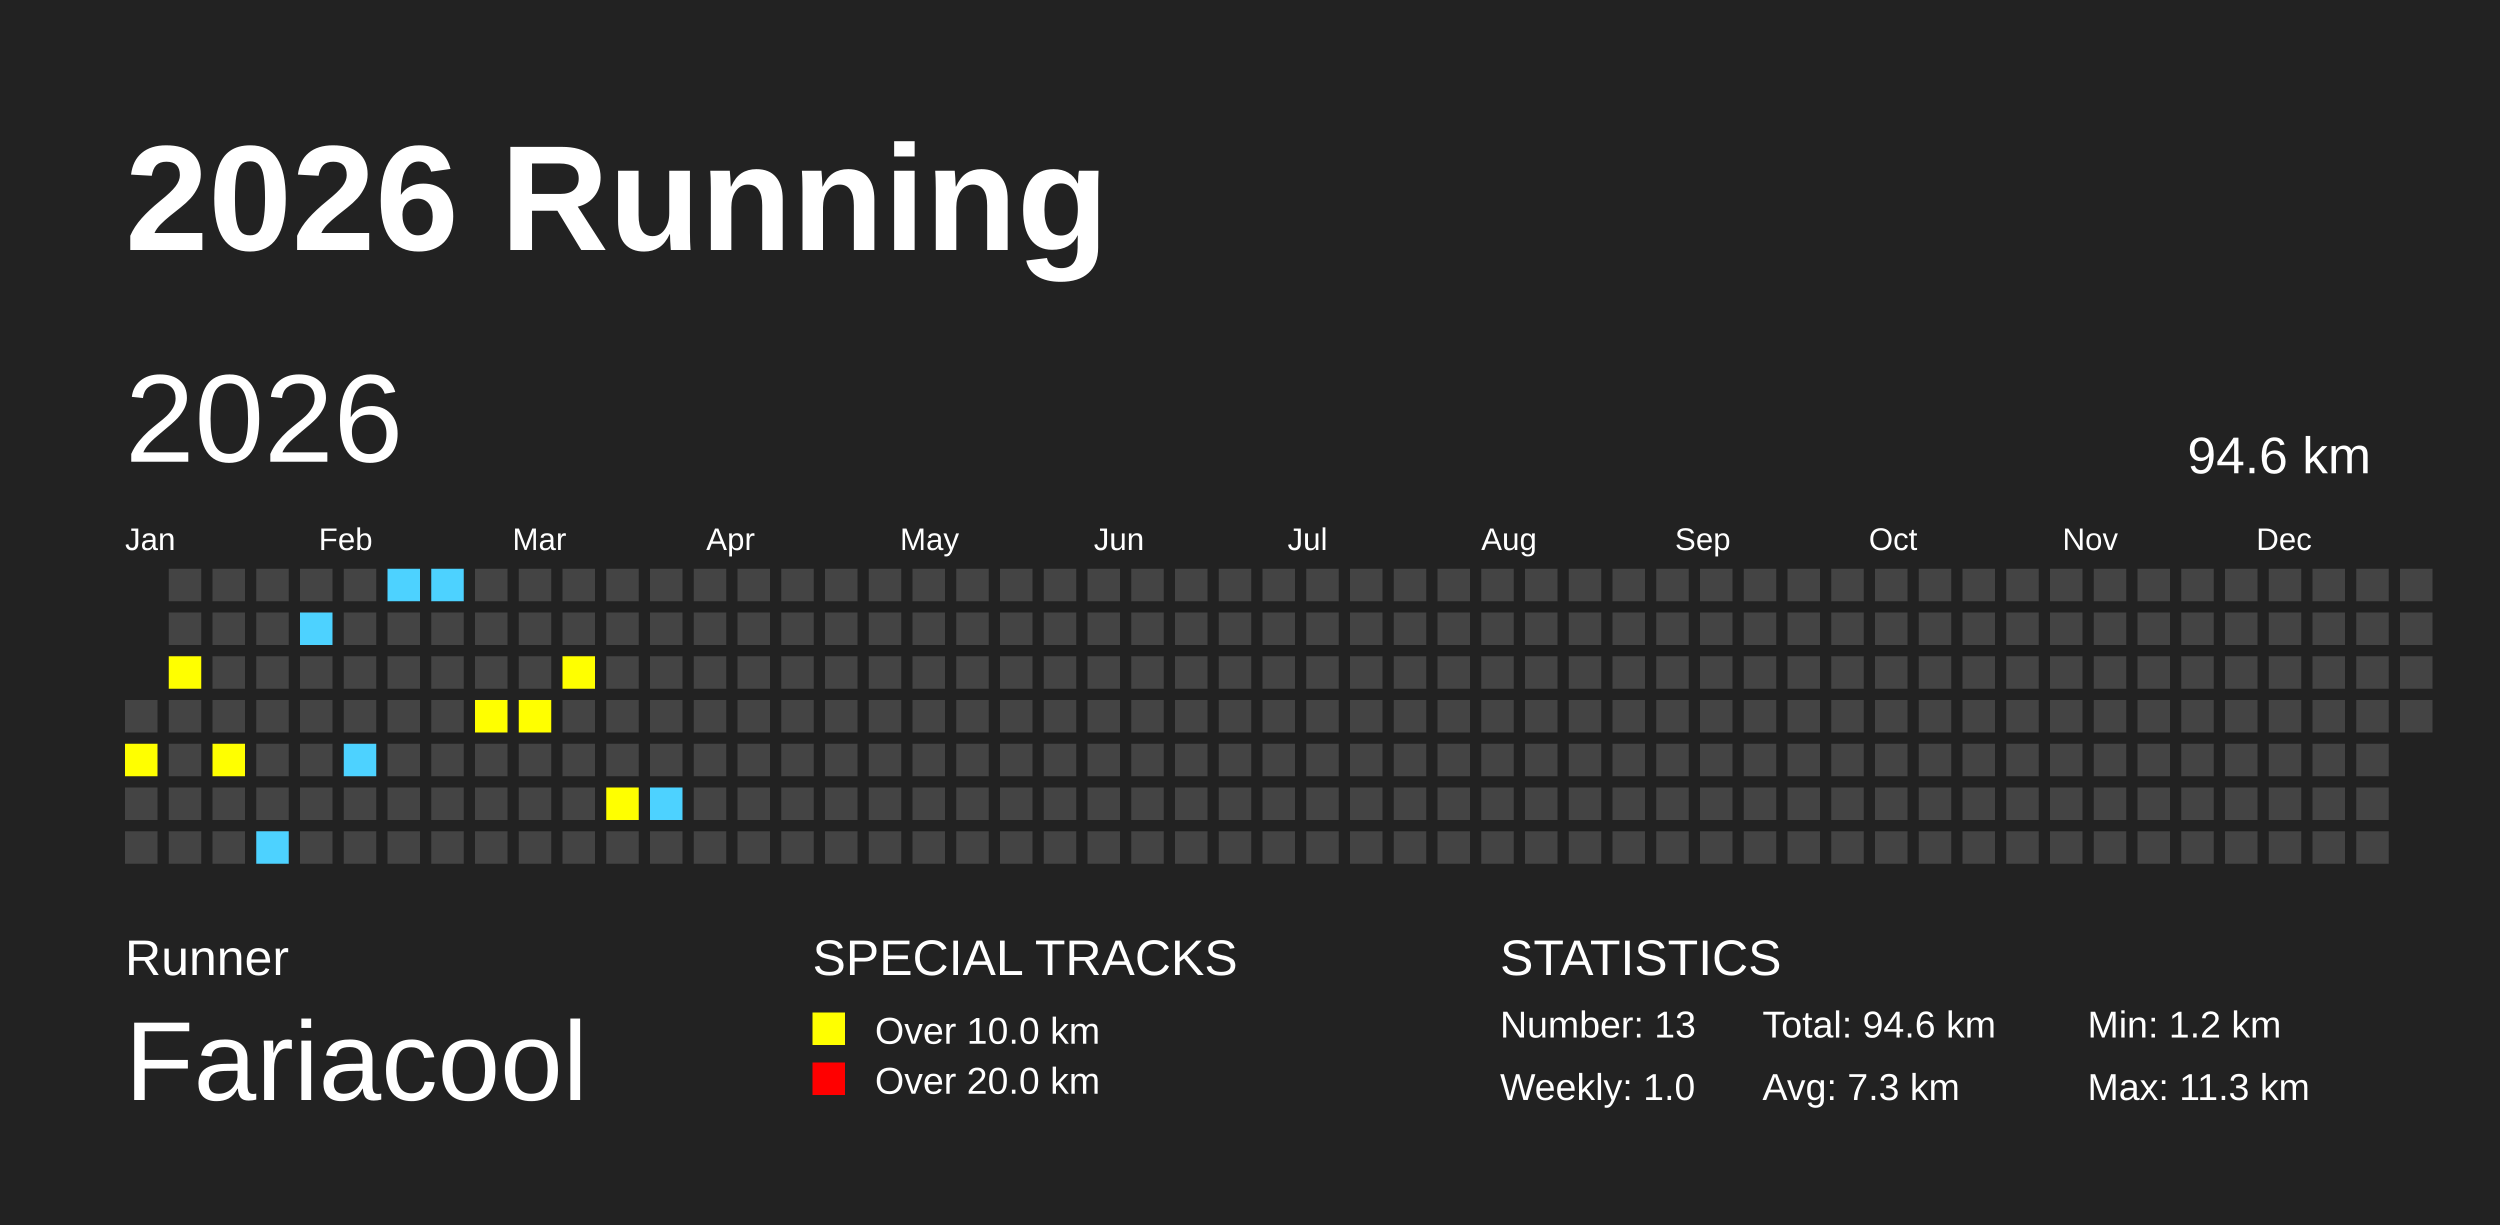
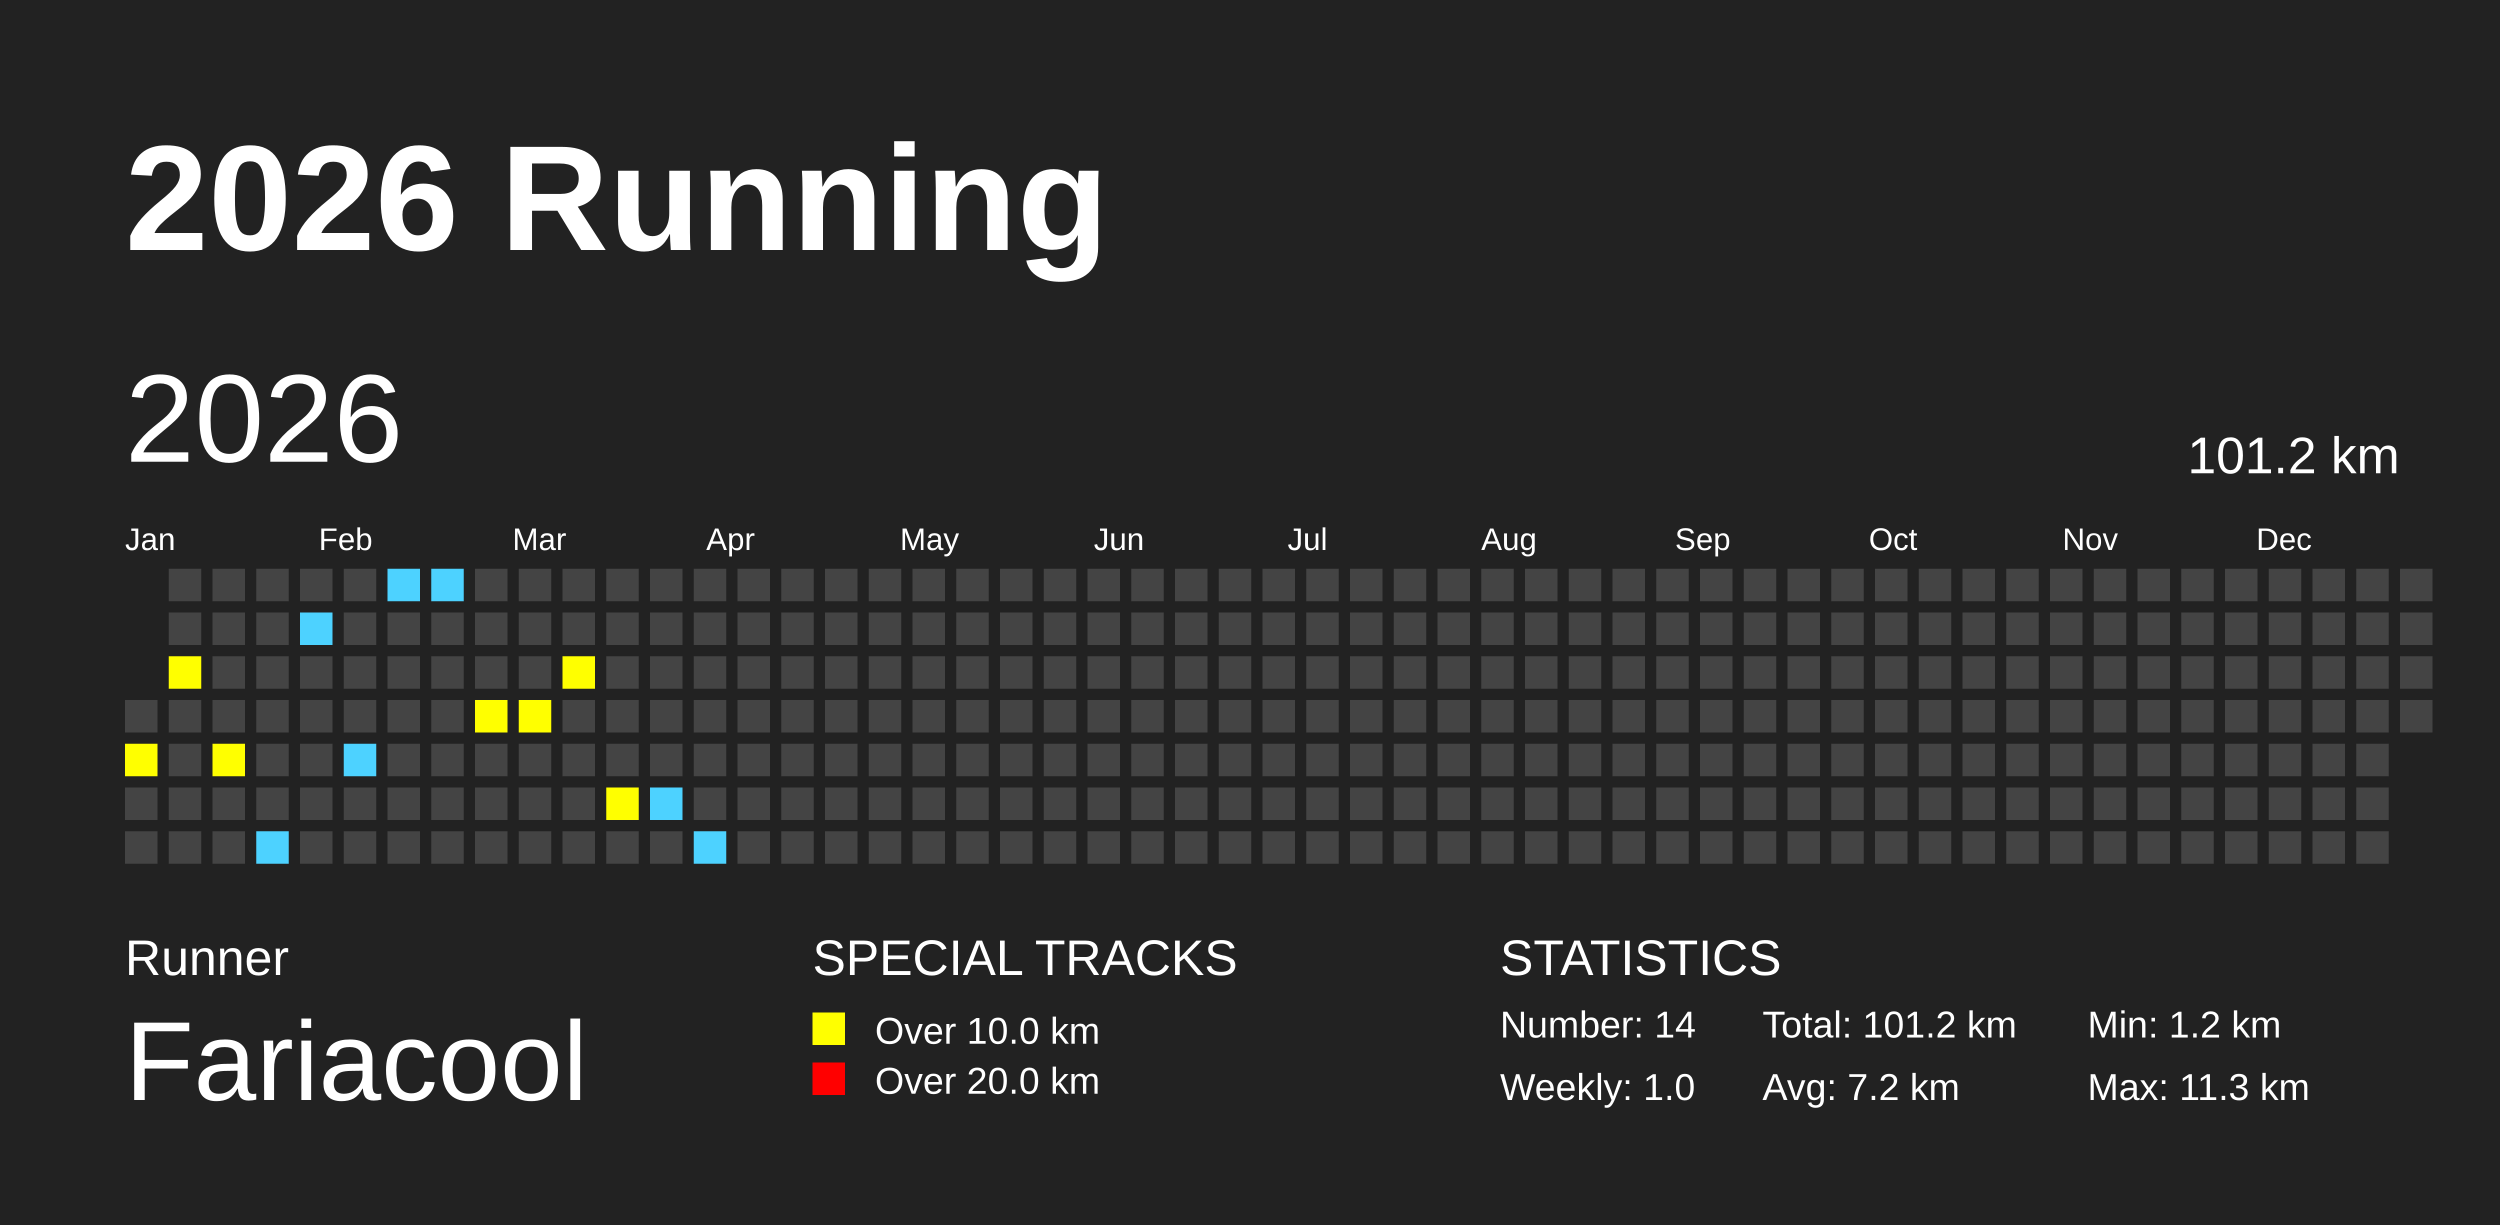
<svg xmlns="http://www.w3.org/2000/svg" baseProfile="full" height="98mm" version="1.1" viewBox="0,0,200,98" width="200mm">
  <defs />
  <rect fill="#222222" height="98" width="200" x="0" y="0" />
  <text fill="#FFFFFF" style="font-size:12px; font-family:Arial; font-weight:bold;" x="10" y="20">2026 Running</text>
  <text fill="#FFFFFF" style="font-size:4px; font-family:Arial" x="10" y="78">Runner</text>
  <text fill="#FFFFFF" style="font-size:9px; font-family:Arial" x="10" y="88">Fariacool</text>
  <text fill="#FFFFFF" style="font-size:4px; font-family:Arial" x="65" y="78">SPECIAL TRACKS</text>
  <rect fill="yellow" height="2.6" width="2.6" x="65" y="81" />
  <text fill="#FFFFFF" style="font-size:3px; font-family:Arial" x="70" y="83.5">Over 10.0 km</text>
  <rect fill="red" height="2.6" width="2.6" x="65" y="85" />
  <text fill="#FFFFFF" style="font-size:3px; font-family:Arial" x="70" y="87.5">Over 20.0 km</text>
  <text fill="#FFFFFF" style="font-size:4px; font-family:Arial" x="120" y="78">STATISTICS</text>
-   <text fill="#FFFFFF" style="font-size:3px; font-family:Arial" x="120" y="83">Number: 13</text>
+   <text fill="#FFFFFF" style="font-size:3px; font-family:Arial" x="120" y="83">Number: 14</text>
  <text fill="#FFFFFF" style="font-size:3px; font-family:Arial" x="120" y="88">Weekly: 1.0</text>
-   <text fill="#FFFFFF" style="font-size:3px; font-family:Arial" x="141" y="83">Total: 94.6 km</text>
-   <text fill="#FFFFFF" style="font-size:3px; font-family:Arial" x="141" y="88">Avg: 7.3 km</text>
+   <text fill="#FFFFFF" style="font-size:3px; font-family:Arial" x="141" y="83">Total: 101.2 km</text>
+   <text fill="#FFFFFF" style="font-size:3px; font-family:Arial" x="141" y="88">Avg: 7.2 km</text>
  <text fill="#FFFFFF" style="font-size:3px; font-family:Arial" x="167" y="83">Min: 1.2 km</text>
  <text fill="#FFFFFF" style="font-size:3px; font-family:Arial" x="167" y="88">Max: 11.3 km</text>
  <text dominant-baseline="hanging" fill="#FFFFFF" style="font-size:10.0px; font-family:Arial;" x="10" y="30">2026</text>
-   <text dominant-baseline="hanging" fill="#FFFFFF" style="font-size:4.125px; font-family:Arial;" x="175" y="35">94.6 km</text>
+   <text dominant-baseline="hanging" fill="#FFFFFF" style="font-size:4.125px; font-family:Arial;" x="175" y="35">101.2 km</text>
  <text fill="#FFFFFF" style="font-size:2.5px; font-family:Arial" x="10.0" y="44">Jan</text>
  <text fill="#FFFFFF" style="font-size:2.5px; font-family:Arial" x="25.5" y="44">Feb</text>
  <text fill="#FFFFFF" style="font-size:2.5px; font-family:Arial" x="41.0" y="44">Mar</text>
  <text fill="#FFFFFF" style="font-size:2.5px; font-family:Arial" x="56.5" y="44">Apr</text>
  <text fill="#FFFFFF" style="font-size:2.5px; font-family:Arial" x="72.0" y="44">May</text>
  <text fill="#FFFFFF" style="font-size:2.5px; font-family:Arial" x="87.5" y="44">Jun</text>
  <text fill="#FFFFFF" style="font-size:2.5px; font-family:Arial" x="103.0" y="44">Jul</text>
  <text fill="#FFFFFF" style="font-size:2.5px; font-family:Arial" x="118.5" y="44">Aug</text>
  <text fill="#FFFFFF" style="font-size:2.5px; font-family:Arial" x="134.0" y="44">Sep</text>
  <text fill="#FFFFFF" style="font-size:2.5px; font-family:Arial" x="149.5" y="44">Oct</text>
  <text fill="#FFFFFF" style="font-size:2.5px; font-family:Arial" x="165.0" y="44">Nov</text>
  <text fill="#FFFFFF" style="font-size:2.5px; font-family:Arial" x="180.5" y="44">Dec</text>
  <rect fill="#444444" height="2.6" width="2.6" x="10.0" y="56.0" />
  <rect fill="yellow" height="2.6" width="2.6" x="10.0" y="59.5" />
  <rect fill="#444444" height="2.6" width="2.6" x="10.0" y="63.0" />
  <rect fill="#444444" height="2.6" width="2.6" x="10.0" y="66.5" />
  <rect fill="#444444" height="2.6" width="2.6" x="13.5" y="45.5" />
  <rect fill="#444444" height="2.6" width="2.6" x="13.5" y="49.0" />
  <rect fill="yellow" height="2.6" width="2.6" x="13.5" y="52.5" />
  <rect fill="#444444" height="2.6" width="2.6" x="13.5" y="56.0" />
  <rect fill="#444444" height="2.6" width="2.6" x="13.5" y="59.5" />
  <rect fill="#444444" height="2.6" width="2.6" x="13.5" y="63.0" />
  <rect fill="#444444" height="2.6" width="2.6" x="13.5" y="66.5" />
  <rect fill="#444444" height="2.6" width="2.6" x="17.0" y="45.5" />
  <rect fill="#444444" height="2.6" width="2.6" x="17.0" y="49.0" />
  <rect fill="#444444" height="2.6" width="2.6" x="17.0" y="52.5" />
  <rect fill="#444444" height="2.6" width="2.6" x="17.0" y="56.0" />
  <rect fill="yellow" height="2.6" width="2.6" x="17.0" y="59.5" />
  <rect fill="#444444" height="2.6" width="2.6" x="17.0" y="63.0" />
  <rect fill="#444444" height="2.6" width="2.6" x="17.0" y="66.5" />
  <rect fill="#444444" height="2.6" width="2.6" x="20.5" y="45.5" />
  <rect fill="#444444" height="2.6" width="2.6" x="20.5" y="49.0" />
  <rect fill="#444444" height="2.6" width="2.6" x="20.5" y="52.5" />
  <rect fill="#444444" height="2.6" width="2.6" x="20.5" y="56.0" />
  <rect fill="#444444" height="2.6" width="2.6" x="20.5" y="59.5" />
  <rect fill="#444444" height="2.6" width="2.6" x="20.5" y="63.0" />
  <rect fill="#4DD2FF" height="2.6" width="2.6" x="20.5" y="66.5" />
  <rect fill="#444444" height="2.6" width="2.6" x="24.0" y="45.5" />
  <rect fill="#4DD2FF" height="2.6" width="2.6" x="24.0" y="49.0" />
  <rect fill="#444444" height="2.6" width="2.6" x="24.0" y="52.5" />
  <rect fill="#444444" height="2.6" width="2.6" x="24.0" y="56.0" />
  <rect fill="#444444" height="2.6" width="2.6" x="24.0" y="59.5" />
  <rect fill="#444444" height="2.6" width="2.6" x="24.0" y="63.0" />
  <rect fill="#444444" height="2.6" width="2.6" x="24.0" y="66.5" />
  <rect fill="#444444" height="2.6" width="2.6" x="27.5" y="45.5" />
  <rect fill="#444444" height="2.6" width="2.6" x="27.5" y="49.0" />
  <rect fill="#444444" height="2.6" width="2.6" x="27.5" y="52.5" />
  <rect fill="#444444" height="2.6" width="2.6" x="27.5" y="56.0" />
  <rect fill="#4DD2FF" height="2.6" width="2.6" x="27.5" y="59.5" />
  <rect fill="#444444" height="2.6" width="2.6" x="27.5" y="63.0" />
  <rect fill="#444444" height="2.6" width="2.6" x="27.5" y="66.5" />
  <rect fill="#4DD2FF" height="2.6" width="2.6" x="31.0" y="45.5" />
  <rect fill="#444444" height="2.6" width="2.6" x="31.0" y="49.0" />
  <rect fill="#444444" height="2.6" width="2.6" x="31.0" y="52.5" />
  <rect fill="#444444" height="2.6" width="2.6" x="31.0" y="56.0" />
  <rect fill="#444444" height="2.6" width="2.6" x="31.0" y="59.5" />
  <rect fill="#444444" height="2.6" width="2.6" x="31.0" y="63.0" />
  <rect fill="#444444" height="2.6" width="2.6" x="31.0" y="66.5" />
  <rect fill="#4DD2FF" height="2.6" width="2.6" x="34.5" y="45.5" />
  <rect fill="#444444" height="2.6" width="2.6" x="34.5" y="49.0" />
  <rect fill="#444444" height="2.6" width="2.6" x="34.5" y="52.5" />
  <rect fill="#444444" height="2.6" width="2.6" x="34.5" y="56.0" />
  <rect fill="#444444" height="2.6" width="2.6" x="34.5" y="59.5" />
  <rect fill="#444444" height="2.6" width="2.6" x="34.5" y="63.0" />
  <rect fill="#444444" height="2.6" width="2.6" x="34.5" y="66.5" />
  <rect fill="#444444" height="2.6" width="2.6" x="38.0" y="45.5" />
  <rect fill="#444444" height="2.6" width="2.6" x="38.0" y="49.0" />
  <rect fill="#444444" height="2.6" width="2.6" x="38.0" y="52.5" />
  <rect fill="yellow" height="2.6" width="2.6" x="38.0" y="56.0" />
  <rect fill="#444444" height="2.6" width="2.6" x="38.0" y="59.5" />
  <rect fill="#444444" height="2.6" width="2.6" x="38.0" y="63.0" />
  <rect fill="#444444" height="2.6" width="2.6" x="38.0" y="66.5" />
  <rect fill="#444444" height="2.6" width="2.6" x="41.5" y="45.5" />
  <rect fill="#444444" height="2.6" width="2.6" x="41.5" y="49.0" />
  <rect fill="#444444" height="2.6" width="2.6" x="41.5" y="52.5" />
  <rect fill="yellow" height="2.6" width="2.6" x="41.5" y="56.0" />
  <rect fill="#444444" height="2.6" width="2.6" x="41.5" y="59.5" />
  <rect fill="#444444" height="2.6" width="2.6" x="41.5" y="63.0" />
  <rect fill="#444444" height="2.6" width="2.6" x="41.5" y="66.5" />
  <rect fill="#444444" height="2.6" width="2.6" x="45.0" y="45.5" />
  <rect fill="#444444" height="2.6" width="2.6" x="45.0" y="49.0" />
  <rect fill="yellow" height="2.6" width="2.6" x="45.0" y="52.5" />
  <rect fill="#444444" height="2.6" width="2.6" x="45.0" y="56.0" />
  <rect fill="#444444" height="2.6" width="2.6" x="45.0" y="59.5" />
  <rect fill="#444444" height="2.6" width="2.6" x="45.0" y="63.0" />
  <rect fill="#444444" height="2.6" width="2.6" x="45.0" y="66.5" />
  <rect fill="#444444" height="2.6" width="2.6" x="48.5" y="45.5" />
  <rect fill="#444444" height="2.6" width="2.6" x="48.5" y="49.0" />
  <rect fill="#444444" height="2.6" width="2.6" x="48.5" y="52.5" />
  <rect fill="#444444" height="2.6" width="2.6" x="48.5" y="56.0" />
  <rect fill="#444444" height="2.6" width="2.6" x="48.5" y="59.5" />
  <rect fill="yellow" height="2.6" width="2.6" x="48.5" y="63.0" />
  <rect fill="#444444" height="2.6" width="2.6" x="48.5" y="66.5" />
  <rect fill="#444444" height="2.6" width="2.6" x="52.0" y="45.5" />
  <rect fill="#444444" height="2.6" width="2.6" x="52.0" y="49.0" />
  <rect fill="#444444" height="2.6" width="2.6" x="52.0" y="52.5" />
  <rect fill="#444444" height="2.6" width="2.6" x="52.0" y="56.0" />
  <rect fill="#444444" height="2.6" width="2.6" x="52.0" y="59.5" />
  <rect fill="#4DD2FF" height="2.6" width="2.6" x="52.0" y="63.0" />
  <rect fill="#444444" height="2.6" width="2.6" x="52.0" y="66.5" />
  <rect fill="#444444" height="2.6" width="2.6" x="55.5" y="45.5" />
  <rect fill="#444444" height="2.6" width="2.6" x="55.5" y="49.0" />
  <rect fill="#444444" height="2.6" width="2.6" x="55.5" y="52.5" />
  <rect fill="#444444" height="2.6" width="2.6" x="55.5" y="56.0" />
  <rect fill="#444444" height="2.6" width="2.6" x="55.5" y="59.5" />
  <rect fill="#444444" height="2.6" width="2.6" x="55.5" y="63.0" />
-   <rect fill="#444444" height="2.6" width="2.6" x="55.5" y="66.5" />
+   <rect fill="#4DD2FF" height="2.6" width="2.6" x="55.5" y="66.5" />
  <rect fill="#444444" height="2.6" width="2.6" x="59.0" y="45.5" />
  <rect fill="#444444" height="2.6" width="2.6" x="59.0" y="49.0" />
  <rect fill="#444444" height="2.6" width="2.6" x="59.0" y="52.5" />
  <rect fill="#444444" height="2.6" width="2.6" x="59.0" y="56.0" />
  <rect fill="#444444" height="2.6" width="2.6" x="59.0" y="59.5" />
  <rect fill="#444444" height="2.6" width="2.6" x="59.0" y="63.0" />
  <rect fill="#444444" height="2.6" width="2.6" x="59.0" y="66.5" />
  <rect fill="#444444" height="2.6" width="2.6" x="62.5" y="45.5" />
  <rect fill="#444444" height="2.6" width="2.6" x="62.5" y="49.0" />
  <rect fill="#444444" height="2.6" width="2.6" x="62.5" y="52.5" />
  <rect fill="#444444" height="2.6" width="2.6" x="62.5" y="56.0" />
  <rect fill="#444444" height="2.6" width="2.6" x="62.5" y="59.5" />
  <rect fill="#444444" height="2.6" width="2.6" x="62.5" y="63.0" />
  <rect fill="#444444" height="2.6" width="2.6" x="62.5" y="66.5" />
  <rect fill="#444444" height="2.6" width="2.6" x="66.0" y="45.5" />
  <rect fill="#444444" height="2.6" width="2.6" x="66.0" y="49.0" />
  <rect fill="#444444" height="2.6" width="2.6" x="66.0" y="52.5" />
  <rect fill="#444444" height="2.6" width="2.6" x="66.0" y="56.0" />
  <rect fill="#444444" height="2.6" width="2.6" x="66.0" y="59.5" />
  <rect fill="#444444" height="2.6" width="2.6" x="66.0" y="63.0" />
  <rect fill="#444444" height="2.6" width="2.6" x="66.0" y="66.5" />
  <rect fill="#444444" height="2.6" width="2.6" x="69.5" y="45.5" />
  <rect fill="#444444" height="2.6" width="2.6" x="69.5" y="49.0" />
  <rect fill="#444444" height="2.6" width="2.6" x="69.5" y="52.5" />
  <rect fill="#444444" height="2.6" width="2.6" x="69.5" y="56.0" />
  <rect fill="#444444" height="2.6" width="2.6" x="69.5" y="59.5" />
  <rect fill="#444444" height="2.6" width="2.6" x="69.5" y="63.0" />
  <rect fill="#444444" height="2.6" width="2.6" x="69.5" y="66.5" />
  <rect fill="#444444" height="2.6" width="2.6" x="73.0" y="45.5" />
  <rect fill="#444444" height="2.6" width="2.6" x="73.0" y="49.0" />
  <rect fill="#444444" height="2.6" width="2.6" x="73.0" y="52.5" />
  <rect fill="#444444" height="2.6" width="2.6" x="73.0" y="56.0" />
  <rect fill="#444444" height="2.6" width="2.6" x="73.0" y="59.5" />
  <rect fill="#444444" height="2.6" width="2.6" x="73.0" y="63.0" />
  <rect fill="#444444" height="2.6" width="2.6" x="73.0" y="66.5" />
  <rect fill="#444444" height="2.6" width="2.6" x="76.5" y="45.5" />
  <rect fill="#444444" height="2.6" width="2.6" x="76.5" y="49.0" />
  <rect fill="#444444" height="2.6" width="2.6" x="76.5" y="52.5" />
  <rect fill="#444444" height="2.6" width="2.6" x="76.5" y="56.0" />
  <rect fill="#444444" height="2.6" width="2.6" x="76.5" y="59.5" />
  <rect fill="#444444" height="2.6" width="2.6" x="76.5" y="63.0" />
  <rect fill="#444444" height="2.6" width="2.6" x="76.5" y="66.5" />
  <rect fill="#444444" height="2.6" width="2.6" x="80.0" y="45.5" />
  <rect fill="#444444" height="2.6" width="2.6" x="80.0" y="49.0" />
  <rect fill="#444444" height="2.6" width="2.6" x="80.0" y="52.5" />
  <rect fill="#444444" height="2.6" width="2.6" x="80.0" y="56.0" />
  <rect fill="#444444" height="2.6" width="2.6" x="80.0" y="59.5" />
  <rect fill="#444444" height="2.6" width="2.6" x="80.0" y="63.0" />
  <rect fill="#444444" height="2.6" width="2.6" x="80.0" y="66.5" />
  <rect fill="#444444" height="2.6" width="2.6" x="83.5" y="45.5" />
  <rect fill="#444444" height="2.6" width="2.6" x="83.5" y="49.0" />
  <rect fill="#444444" height="2.6" width="2.6" x="83.5" y="52.5" />
  <rect fill="#444444" height="2.6" width="2.6" x="83.5" y="56.0" />
  <rect fill="#444444" height="2.6" width="2.6" x="83.5" y="59.5" />
  <rect fill="#444444" height="2.6" width="2.6" x="83.5" y="63.0" />
  <rect fill="#444444" height="2.6" width="2.6" x="83.5" y="66.5" />
  <rect fill="#444444" height="2.6" width="2.6" x="87.0" y="45.5" />
  <rect fill="#444444" height="2.6" width="2.6" x="87.0" y="49.0" />
  <rect fill="#444444" height="2.6" width="2.6" x="87.0" y="52.5" />
  <rect fill="#444444" height="2.6" width="2.6" x="87.0" y="56.0" />
  <rect fill="#444444" height="2.6" width="2.6" x="87.0" y="59.5" />
  <rect fill="#444444" height="2.6" width="2.6" x="87.0" y="63.0" />
  <rect fill="#444444" height="2.6" width="2.6" x="87.0" y="66.5" />
  <rect fill="#444444" height="2.6" width="2.6" x="90.5" y="45.5" />
  <rect fill="#444444" height="2.6" width="2.6" x="90.5" y="49.0" />
  <rect fill="#444444" height="2.6" width="2.6" x="90.5" y="52.5" />
  <rect fill="#444444" height="2.6" width="2.6" x="90.5" y="56.0" />
  <rect fill="#444444" height="2.6" width="2.6" x="90.5" y="59.5" />
  <rect fill="#444444" height="2.6" width="2.6" x="90.5" y="63.0" />
  <rect fill="#444444" height="2.6" width="2.6" x="90.5" y="66.5" />
  <rect fill="#444444" height="2.6" width="2.6" x="94.0" y="45.5" />
  <rect fill="#444444" height="2.6" width="2.6" x="94.0" y="49.0" />
  <rect fill="#444444" height="2.6" width="2.6" x="94.0" y="52.5" />
  <rect fill="#444444" height="2.6" width="2.6" x="94.0" y="56.0" />
  <rect fill="#444444" height="2.6" width="2.6" x="94.0" y="59.5" />
  <rect fill="#444444" height="2.6" width="2.6" x="94.0" y="63.0" />
  <rect fill="#444444" height="2.6" width="2.6" x="94.0" y="66.5" />
  <rect fill="#444444" height="2.6" width="2.6" x="97.5" y="45.5" />
  <rect fill="#444444" height="2.6" width="2.6" x="97.5" y="49.0" />
  <rect fill="#444444" height="2.6" width="2.6" x="97.5" y="52.5" />
  <rect fill="#444444" height="2.6" width="2.6" x="97.5" y="56.0" />
  <rect fill="#444444" height="2.6" width="2.6" x="97.5" y="59.5" />
  <rect fill="#444444" height="2.6" width="2.6" x="97.5" y="63.0" />
  <rect fill="#444444" height="2.6" width="2.6" x="97.5" y="66.5" />
  <rect fill="#444444" height="2.6" width="2.6" x="101.0" y="45.5" />
  <rect fill="#444444" height="2.6" width="2.6" x="101.0" y="49.0" />
  <rect fill="#444444" height="2.6" width="2.6" x="101.0" y="52.5" />
  <rect fill="#444444" height="2.6" width="2.6" x="101.0" y="56.0" />
  <rect fill="#444444" height="2.6" width="2.6" x="101.0" y="59.5" />
  <rect fill="#444444" height="2.6" width="2.6" x="101.0" y="63.0" />
  <rect fill="#444444" height="2.6" width="2.6" x="101.0" y="66.5" />
  <rect fill="#444444" height="2.6" width="2.6" x="104.5" y="45.5" />
  <rect fill="#444444" height="2.6" width="2.6" x="104.5" y="49.0" />
  <rect fill="#444444" height="2.6" width="2.6" x="104.5" y="52.5" />
  <rect fill="#444444" height="2.6" width="2.6" x="104.5" y="56.0" />
  <rect fill="#444444" height="2.6" width="2.6" x="104.5" y="59.5" />
  <rect fill="#444444" height="2.6" width="2.6" x="104.5" y="63.0" />
  <rect fill="#444444" height="2.6" width="2.6" x="104.5" y="66.5" />
  <rect fill="#444444" height="2.6" width="2.6" x="108.0" y="45.5" />
  <rect fill="#444444" height="2.6" width="2.6" x="108.0" y="49.0" />
  <rect fill="#444444" height="2.6" width="2.6" x="108.0" y="52.5" />
  <rect fill="#444444" height="2.6" width="2.6" x="108.0" y="56.0" />
  <rect fill="#444444" height="2.6" width="2.6" x="108.0" y="59.5" />
  <rect fill="#444444" height="2.6" width="2.6" x="108.0" y="63.0" />
  <rect fill="#444444" height="2.6" width="2.6" x="108.0" y="66.5" />
  <rect fill="#444444" height="2.6" width="2.6" x="111.5" y="45.5" />
  <rect fill="#444444" height="2.6" width="2.6" x="111.5" y="49.0" />
  <rect fill="#444444" height="2.6" width="2.6" x="111.5" y="52.5" />
  <rect fill="#444444" height="2.6" width="2.6" x="111.5" y="56.0" />
  <rect fill="#444444" height="2.6" width="2.6" x="111.5" y="59.5" />
  <rect fill="#444444" height="2.6" width="2.6" x="111.5" y="63.0" />
  <rect fill="#444444" height="2.6" width="2.6" x="111.5" y="66.5" />
  <rect fill="#444444" height="2.6" width="2.6" x="115.0" y="45.5" />
  <rect fill="#444444" height="2.6" width="2.6" x="115.0" y="49.0" />
  <rect fill="#444444" height="2.6" width="2.6" x="115.0" y="52.5" />
  <rect fill="#444444" height="2.6" width="2.6" x="115.0" y="56.0" />
  <rect fill="#444444" height="2.6" width="2.6" x="115.0" y="59.5" />
  <rect fill="#444444" height="2.6" width="2.6" x="115.0" y="63.0" />
  <rect fill="#444444" height="2.6" width="2.6" x="115.0" y="66.5" />
  <rect fill="#444444" height="2.6" width="2.6" x="118.5" y="45.5" />
  <rect fill="#444444" height="2.6" width="2.6" x="118.5" y="49.0" />
  <rect fill="#444444" height="2.6" width="2.6" x="118.5" y="52.5" />
  <rect fill="#444444" height="2.6" width="2.6" x="118.5" y="56.0" />
  <rect fill="#444444" height="2.6" width="2.6" x="118.5" y="59.5" />
  <rect fill="#444444" height="2.6" width="2.6" x="118.5" y="63.0" />
  <rect fill="#444444" height="2.6" width="2.6" x="118.5" y="66.5" />
  <rect fill="#444444" height="2.6" width="2.6" x="122.0" y="45.5" />
  <rect fill="#444444" height="2.6" width="2.6" x="122.0" y="49.0" />
  <rect fill="#444444" height="2.6" width="2.6" x="122.0" y="52.5" />
  <rect fill="#444444" height="2.6" width="2.6" x="122.0" y="56.0" />
  <rect fill="#444444" height="2.6" width="2.6" x="122.0" y="59.5" />
  <rect fill="#444444" height="2.6" width="2.6" x="122.0" y="63.0" />
  <rect fill="#444444" height="2.6" width="2.6" x="122.0" y="66.5" />
  <rect fill="#444444" height="2.6" width="2.6" x="125.5" y="45.5" />
  <rect fill="#444444" height="2.6" width="2.6" x="125.5" y="49.0" />
  <rect fill="#444444" height="2.6" width="2.6" x="125.5" y="52.5" />
  <rect fill="#444444" height="2.6" width="2.6" x="125.5" y="56.0" />
  <rect fill="#444444" height="2.6" width="2.6" x="125.5" y="59.5" />
  <rect fill="#444444" height="2.6" width="2.6" x="125.5" y="63.0" />
  <rect fill="#444444" height="2.6" width="2.6" x="125.5" y="66.5" />
  <rect fill="#444444" height="2.6" width="2.6" x="129.0" y="45.5" />
  <rect fill="#444444" height="2.6" width="2.6" x="129.0" y="49.0" />
  <rect fill="#444444" height="2.6" width="2.6" x="129.0" y="52.5" />
  <rect fill="#444444" height="2.6" width="2.6" x="129.0" y="56.0" />
  <rect fill="#444444" height="2.6" width="2.6" x="129.0" y="59.5" />
  <rect fill="#444444" height="2.6" width="2.6" x="129.0" y="63.0" />
  <rect fill="#444444" height="2.6" width="2.6" x="129.0" y="66.5" />
  <rect fill="#444444" height="2.6" width="2.6" x="132.5" y="45.5" />
  <rect fill="#444444" height="2.6" width="2.6" x="132.5" y="49.0" />
  <rect fill="#444444" height="2.6" width="2.6" x="132.5" y="52.5" />
  <rect fill="#444444" height="2.6" width="2.6" x="132.5" y="56.0" />
  <rect fill="#444444" height="2.6" width="2.6" x="132.5" y="59.5" />
  <rect fill="#444444" height="2.6" width="2.6" x="132.5" y="63.0" />
  <rect fill="#444444" height="2.6" width="2.6" x="132.5" y="66.5" />
  <rect fill="#444444" height="2.6" width="2.6" x="136.0" y="45.5" />
  <rect fill="#444444" height="2.6" width="2.6" x="136.0" y="49.0" />
  <rect fill="#444444" height="2.6" width="2.6" x="136.0" y="52.5" />
  <rect fill="#444444" height="2.6" width="2.6" x="136.0" y="56.0" />
  <rect fill="#444444" height="2.6" width="2.6" x="136.0" y="59.5" />
  <rect fill="#444444" height="2.6" width="2.6" x="136.0" y="63.0" />
  <rect fill="#444444" height="2.6" width="2.6" x="136.0" y="66.5" />
  <rect fill="#444444" height="2.6" width="2.6" x="139.5" y="45.5" />
  <rect fill="#444444" height="2.6" width="2.6" x="139.5" y="49.0" />
  <rect fill="#444444" height="2.6" width="2.6" x="139.5" y="52.5" />
  <rect fill="#444444" height="2.6" width="2.6" x="139.5" y="56.0" />
  <rect fill="#444444" height="2.6" width="2.6" x="139.5" y="59.5" />
  <rect fill="#444444" height="2.6" width="2.6" x="139.5" y="63.0" />
  <rect fill="#444444" height="2.6" width="2.6" x="139.5" y="66.5" />
  <rect fill="#444444" height="2.6" width="2.6" x="143.0" y="45.5" />
  <rect fill="#444444" height="2.6" width="2.6" x="143.0" y="49.0" />
  <rect fill="#444444" height="2.6" width="2.6" x="143.0" y="52.5" />
  <rect fill="#444444" height="2.6" width="2.6" x="143.0" y="56.0" />
  <rect fill="#444444" height="2.6" width="2.6" x="143.0" y="59.5" />
  <rect fill="#444444" height="2.6" width="2.6" x="143.0" y="63.0" />
  <rect fill="#444444" height="2.6" width="2.6" x="143.0" y="66.5" />
  <rect fill="#444444" height="2.6" width="2.6" x="146.5" y="45.5" />
  <rect fill="#444444" height="2.6" width="2.6" x="146.5" y="49.0" />
  <rect fill="#444444" height="2.6" width="2.6" x="146.5" y="52.5" />
  <rect fill="#444444" height="2.6" width="2.6" x="146.5" y="56.0" />
  <rect fill="#444444" height="2.6" width="2.6" x="146.5" y="59.5" />
  <rect fill="#444444" height="2.6" width="2.6" x="146.5" y="63.0" />
  <rect fill="#444444" height="2.6" width="2.6" x="146.5" y="66.5" />
  <rect fill="#444444" height="2.6" width="2.6" x="150.0" y="45.5" />
  <rect fill="#444444" height="2.6" width="2.6" x="150.0" y="49.0" />
  <rect fill="#444444" height="2.6" width="2.6" x="150.0" y="52.5" />
  <rect fill="#444444" height="2.6" width="2.6" x="150.0" y="56.0" />
  <rect fill="#444444" height="2.6" width="2.6" x="150.0" y="59.5" />
  <rect fill="#444444" height="2.6" width="2.6" x="150.0" y="63.0" />
  <rect fill="#444444" height="2.6" width="2.6" x="150.0" y="66.5" />
  <rect fill="#444444" height="2.6" width="2.6" x="153.5" y="45.5" />
  <rect fill="#444444" height="2.6" width="2.6" x="153.5" y="49.0" />
  <rect fill="#444444" height="2.6" width="2.6" x="153.5" y="52.5" />
  <rect fill="#444444" height="2.6" width="2.6" x="153.5" y="56.0" />
  <rect fill="#444444" height="2.6" width="2.6" x="153.5" y="59.5" />
  <rect fill="#444444" height="2.6" width="2.6" x="153.5" y="63.0" />
  <rect fill="#444444" height="2.6" width="2.6" x="153.5" y="66.5" />
  <rect fill="#444444" height="2.6" width="2.6" x="157.0" y="45.5" />
  <rect fill="#444444" height="2.6" width="2.6" x="157.0" y="49.0" />
  <rect fill="#444444" height="2.6" width="2.6" x="157.0" y="52.5" />
  <rect fill="#444444" height="2.6" width="2.6" x="157.0" y="56.0" />
  <rect fill="#444444" height="2.6" width="2.6" x="157.0" y="59.5" />
  <rect fill="#444444" height="2.6" width="2.6" x="157.0" y="63.0" />
  <rect fill="#444444" height="2.6" width="2.6" x="157.0" y="66.5" />
  <rect fill="#444444" height="2.6" width="2.6" x="160.5" y="45.5" />
  <rect fill="#444444" height="2.6" width="2.6" x="160.5" y="49.0" />
  <rect fill="#444444" height="2.6" width="2.6" x="160.5" y="52.5" />
  <rect fill="#444444" height="2.6" width="2.6" x="160.5" y="56.0" />
  <rect fill="#444444" height="2.6" width="2.6" x="160.5" y="59.5" />
  <rect fill="#444444" height="2.6" width="2.6" x="160.5" y="63.0" />
  <rect fill="#444444" height="2.6" width="2.6" x="160.5" y="66.5" />
  <rect fill="#444444" height="2.6" width="2.6" x="164.0" y="45.5" />
  <rect fill="#444444" height="2.6" width="2.6" x="164.0" y="49.0" />
  <rect fill="#444444" height="2.6" width="2.6" x="164.0" y="52.5" />
  <rect fill="#444444" height="2.6" width="2.6" x="164.0" y="56.0" />
  <rect fill="#444444" height="2.6" width="2.6" x="164.0" y="59.5" />
  <rect fill="#444444" height="2.6" width="2.6" x="164.0" y="63.0" />
  <rect fill="#444444" height="2.6" width="2.6" x="164.0" y="66.5" />
  <rect fill="#444444" height="2.6" width="2.6" x="167.5" y="45.5" />
  <rect fill="#444444" height="2.6" width="2.6" x="167.5" y="49.0" />
  <rect fill="#444444" height="2.6" width="2.6" x="167.5" y="52.5" />
  <rect fill="#444444" height="2.6" width="2.6" x="167.5" y="56.0" />
  <rect fill="#444444" height="2.6" width="2.6" x="167.5" y="59.5" />
  <rect fill="#444444" height="2.6" width="2.6" x="167.5" y="63.0" />
  <rect fill="#444444" height="2.6" width="2.6" x="167.5" y="66.5" />
  <rect fill="#444444" height="2.6" width="2.6" x="171.0" y="45.5" />
  <rect fill="#444444" height="2.6" width="2.6" x="171.0" y="49.0" />
  <rect fill="#444444" height="2.6" width="2.6" x="171.0" y="52.5" />
  <rect fill="#444444" height="2.6" width="2.6" x="171.0" y="56.0" />
  <rect fill="#444444" height="2.6" width="2.6" x="171.0" y="59.5" />
  <rect fill="#444444" height="2.6" width="2.6" x="171.0" y="63.0" />
  <rect fill="#444444" height="2.6" width="2.6" x="171.0" y="66.5" />
  <rect fill="#444444" height="2.6" width="2.6" x="174.5" y="45.5" />
  <rect fill="#444444" height="2.6" width="2.6" x="174.5" y="49.0" />
  <rect fill="#444444" height="2.6" width="2.6" x="174.5" y="52.5" />
  <rect fill="#444444" height="2.6" width="2.6" x="174.5" y="56.0" />
  <rect fill="#444444" height="2.6" width="2.6" x="174.5" y="59.5" />
  <rect fill="#444444" height="2.6" width="2.6" x="174.5" y="63.0" />
  <rect fill="#444444" height="2.6" width="2.6" x="174.5" y="66.5" />
  <rect fill="#444444" height="2.6" width="2.6" x="178.0" y="45.5" />
  <rect fill="#444444" height="2.6" width="2.6" x="178.0" y="49.0" />
  <rect fill="#444444" height="2.6" width="2.6" x="178.0" y="52.5" />
  <rect fill="#444444" height="2.6" width="2.6" x="178.0" y="56.0" />
  <rect fill="#444444" height="2.6" width="2.6" x="178.0" y="59.5" />
  <rect fill="#444444" height="2.6" width="2.6" x="178.0" y="63.0" />
  <rect fill="#444444" height="2.6" width="2.6" x="178.0" y="66.5" />
  <rect fill="#444444" height="2.6" width="2.6" x="181.5" y="45.5" />
  <rect fill="#444444" height="2.6" width="2.6" x="181.5" y="49.0" />
  <rect fill="#444444" height="2.6" width="2.6" x="181.5" y="52.5" />
  <rect fill="#444444" height="2.6" width="2.6" x="181.5" y="56.0" />
  <rect fill="#444444" height="2.6" width="2.6" x="181.5" y="59.5" />
  <rect fill="#444444" height="2.6" width="2.6" x="181.5" y="63.0" />
  <rect fill="#444444" height="2.6" width="2.6" x="181.5" y="66.5" />
  <rect fill="#444444" height="2.6" width="2.6" x="185.0" y="45.5" />
  <rect fill="#444444" height="2.6" width="2.6" x="185.0" y="49.0" />
  <rect fill="#444444" height="2.6" width="2.6" x="185.0" y="52.5" />
  <rect fill="#444444" height="2.6" width="2.6" x="185.0" y="56.0" />
  <rect fill="#444444" height="2.6" width="2.6" x="185.0" y="59.5" />
  <rect fill="#444444" height="2.6" width="2.6" x="185.0" y="63.0" />
  <rect fill="#444444" height="2.6" width="2.6" x="185.0" y="66.5" />
  <rect fill="#444444" height="2.6" width="2.6" x="188.5" y="45.5" />
  <rect fill="#444444" height="2.6" width="2.6" x="188.5" y="49.0" />
  <rect fill="#444444" height="2.6" width="2.6" x="188.5" y="52.5" />
  <rect fill="#444444" height="2.6" width="2.6" x="188.5" y="56.0" />
  <rect fill="#444444" height="2.6" width="2.6" x="188.5" y="59.5" />
  <rect fill="#444444" height="2.6" width="2.6" x="188.5" y="63.0" />
  <rect fill="#444444" height="2.6" width="2.6" x="188.5" y="66.5" />
  <rect fill="#444444" height="2.6" width="2.6" x="192.0" y="45.5" />
  <rect fill="#444444" height="2.6" width="2.6" x="192.0" y="49.0" />
  <rect fill="#444444" height="2.6" width="2.6" x="192.0" y="52.5" />
  <rect fill="#444444" height="2.6" width="2.6" x="192.0" y="56.0" />
</svg>
